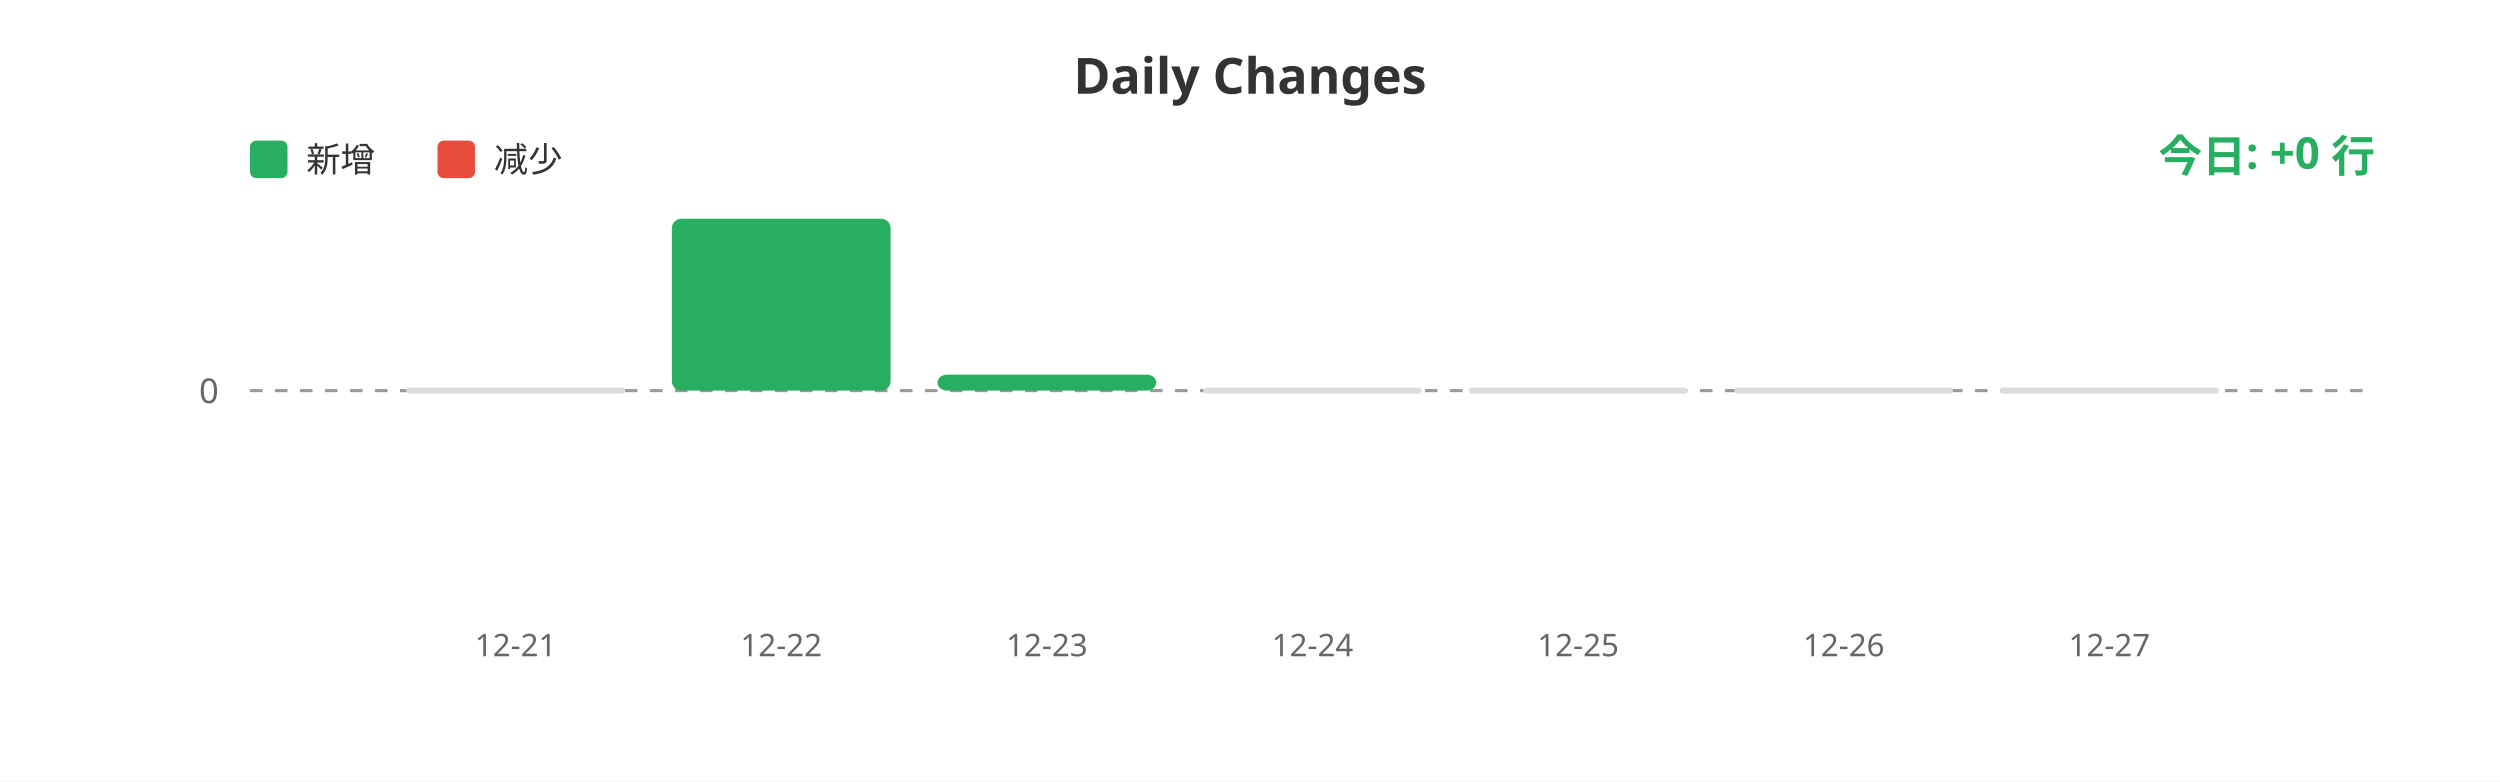
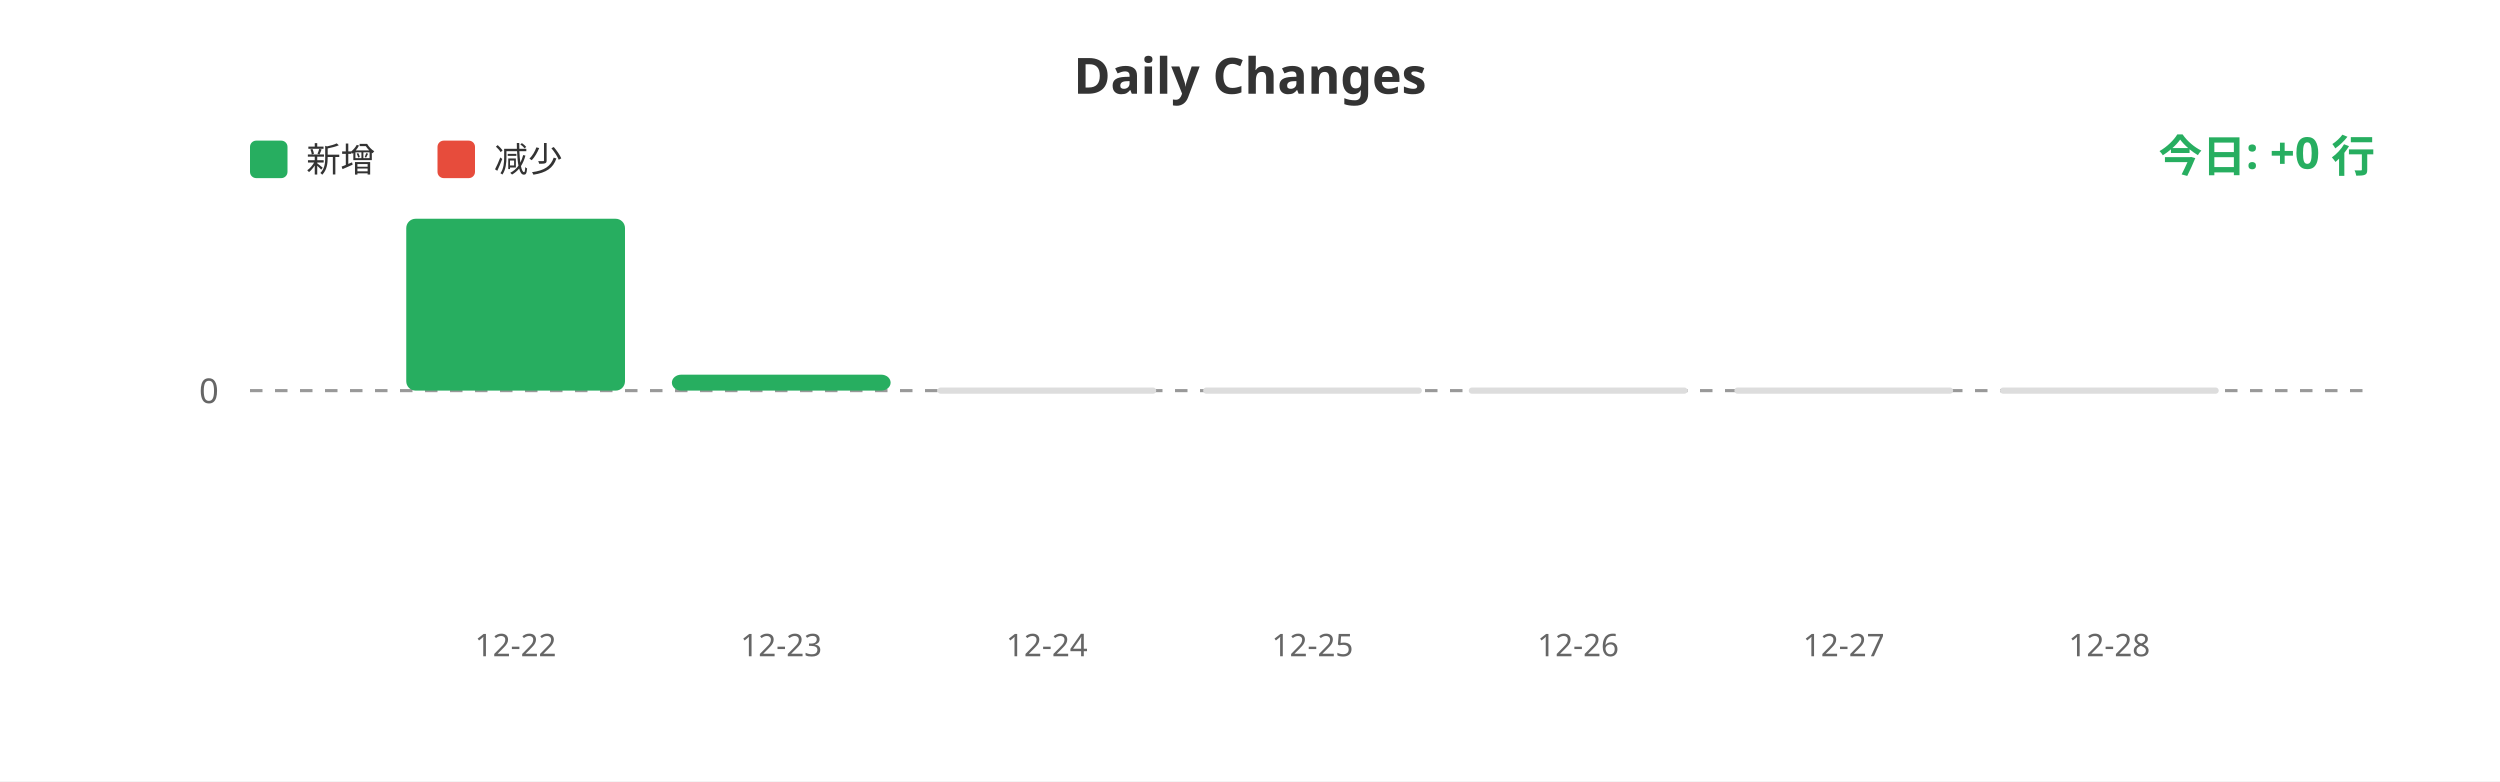
<svg xmlns="http://www.w3.org/2000/svg" width="800" height="250">
  <rect width="100%" height="100%" fill="#ffffff" />
  <text x="400" y="30" fill="#333" font-size="16" font-weight="bold" text-anchor="middle" font-family="sans-serif">Daily Changes</text>
  <rect x="80" y="45" width="12" height="12" fill="#27ae60" rx="2" />
  <text x="98" y="55" fill="#333" font-size="11" font-family="sans-serif">新增</text>
  <rect x="140" y="45" width="12" height="12" fill="#e74c3c" rx="2" />
  <text x="158" y="55" fill="#333" font-size="11" font-family="sans-serif">减少</text>
  <line x1="80" y1="125" x2="760" y2="125" stroke="#999" stroke-width="1" stroke-dasharray="4" />
  <text x="70" y="129" fill="#666" font-size="11" text-anchor="end" font-family="sans-serif">0</text>
-   <rect x="130.0" y="124" width="70" height="2" fill="#ddd" rx="1" />
-   <rect x="215.0" y="70.0" width="70" height="55.0" fill="#27ae60" rx="3" />
-   <rect x="300.0" y="119.893" width="70" height="5.107" fill="#27ae60" rx="3" />
+   <rect x="130.0" y="70.0" width="70" height="55.0" fill="#27ae60" rx="3" />
+   <rect x="215.0" y="119.893" width="70" height="5.107" fill="#27ae60" rx="3" />
+   <rect x="300.0" y="124" width="70" height="2" fill="#ddd" rx="1" />
  <rect x="385.0" y="124" width="70" height="2" fill="#ddd" rx="1" />
  <rect x="470.0" y="124" width="70" height="2" fill="#ddd" rx="1" />
  <rect x="555.0" y="124" width="70" height="2" fill="#ddd" rx="1" />
  <rect x="640.0" y="124" width="70" height="2" fill="#ddd" rx="1" />
-   <text x="165.0" y="210" fill="#666" font-size="10" text-anchor="middle" font-family="sans-serif">12-21</text>
-   <text x="250.0" y="210" fill="#666" font-size="10" text-anchor="middle" font-family="sans-serif">12-22</text>
-   <text x="335.0" y="210" fill="#666" font-size="10" text-anchor="middle" font-family="sans-serif">12-23</text>
-   <text x="420.0" y="210" fill="#666" font-size="10" text-anchor="middle" font-family="sans-serif">12-24</text>
-   <text x="505.0" y="210" fill="#666" font-size="10" text-anchor="middle" font-family="sans-serif">12-25</text>
-   <text x="590.0" y="210" fill="#666" font-size="10" text-anchor="middle" font-family="sans-serif">12-26</text>
-   <text x="675.0" y="210" fill="#666" font-size="10" text-anchor="middle" font-family="sans-serif">12-27</text>
+   <text x="165.0" y="210" fill="#666" font-size="10" text-anchor="middle" font-family="sans-serif">12-22</text>
+   <text x="250.0" y="210" fill="#666" font-size="10" text-anchor="middle" font-family="sans-serif">12-23</text>
+   <text x="335.0" y="210" fill="#666" font-size="10" text-anchor="middle" font-family="sans-serif">12-24</text>
+   <text x="420.0" y="210" fill="#666" font-size="10" text-anchor="middle" font-family="sans-serif">12-25</text>
+   <text x="505.0" y="210" fill="#666" font-size="10" text-anchor="middle" font-family="sans-serif">12-26</text>
+   <text x="590.0" y="210" fill="#666" font-size="10" text-anchor="middle" font-family="sans-serif">12-27</text>
+   <text x="675.0" y="210" fill="#666" font-size="10" text-anchor="middle" font-family="sans-serif">12-28</text>
  <text x="760" y="55" fill="#27ae60" font-size="14" font-weight="bold" text-anchor="end" font-family="sans-serif">今日: +0 行</text>
</svg>
